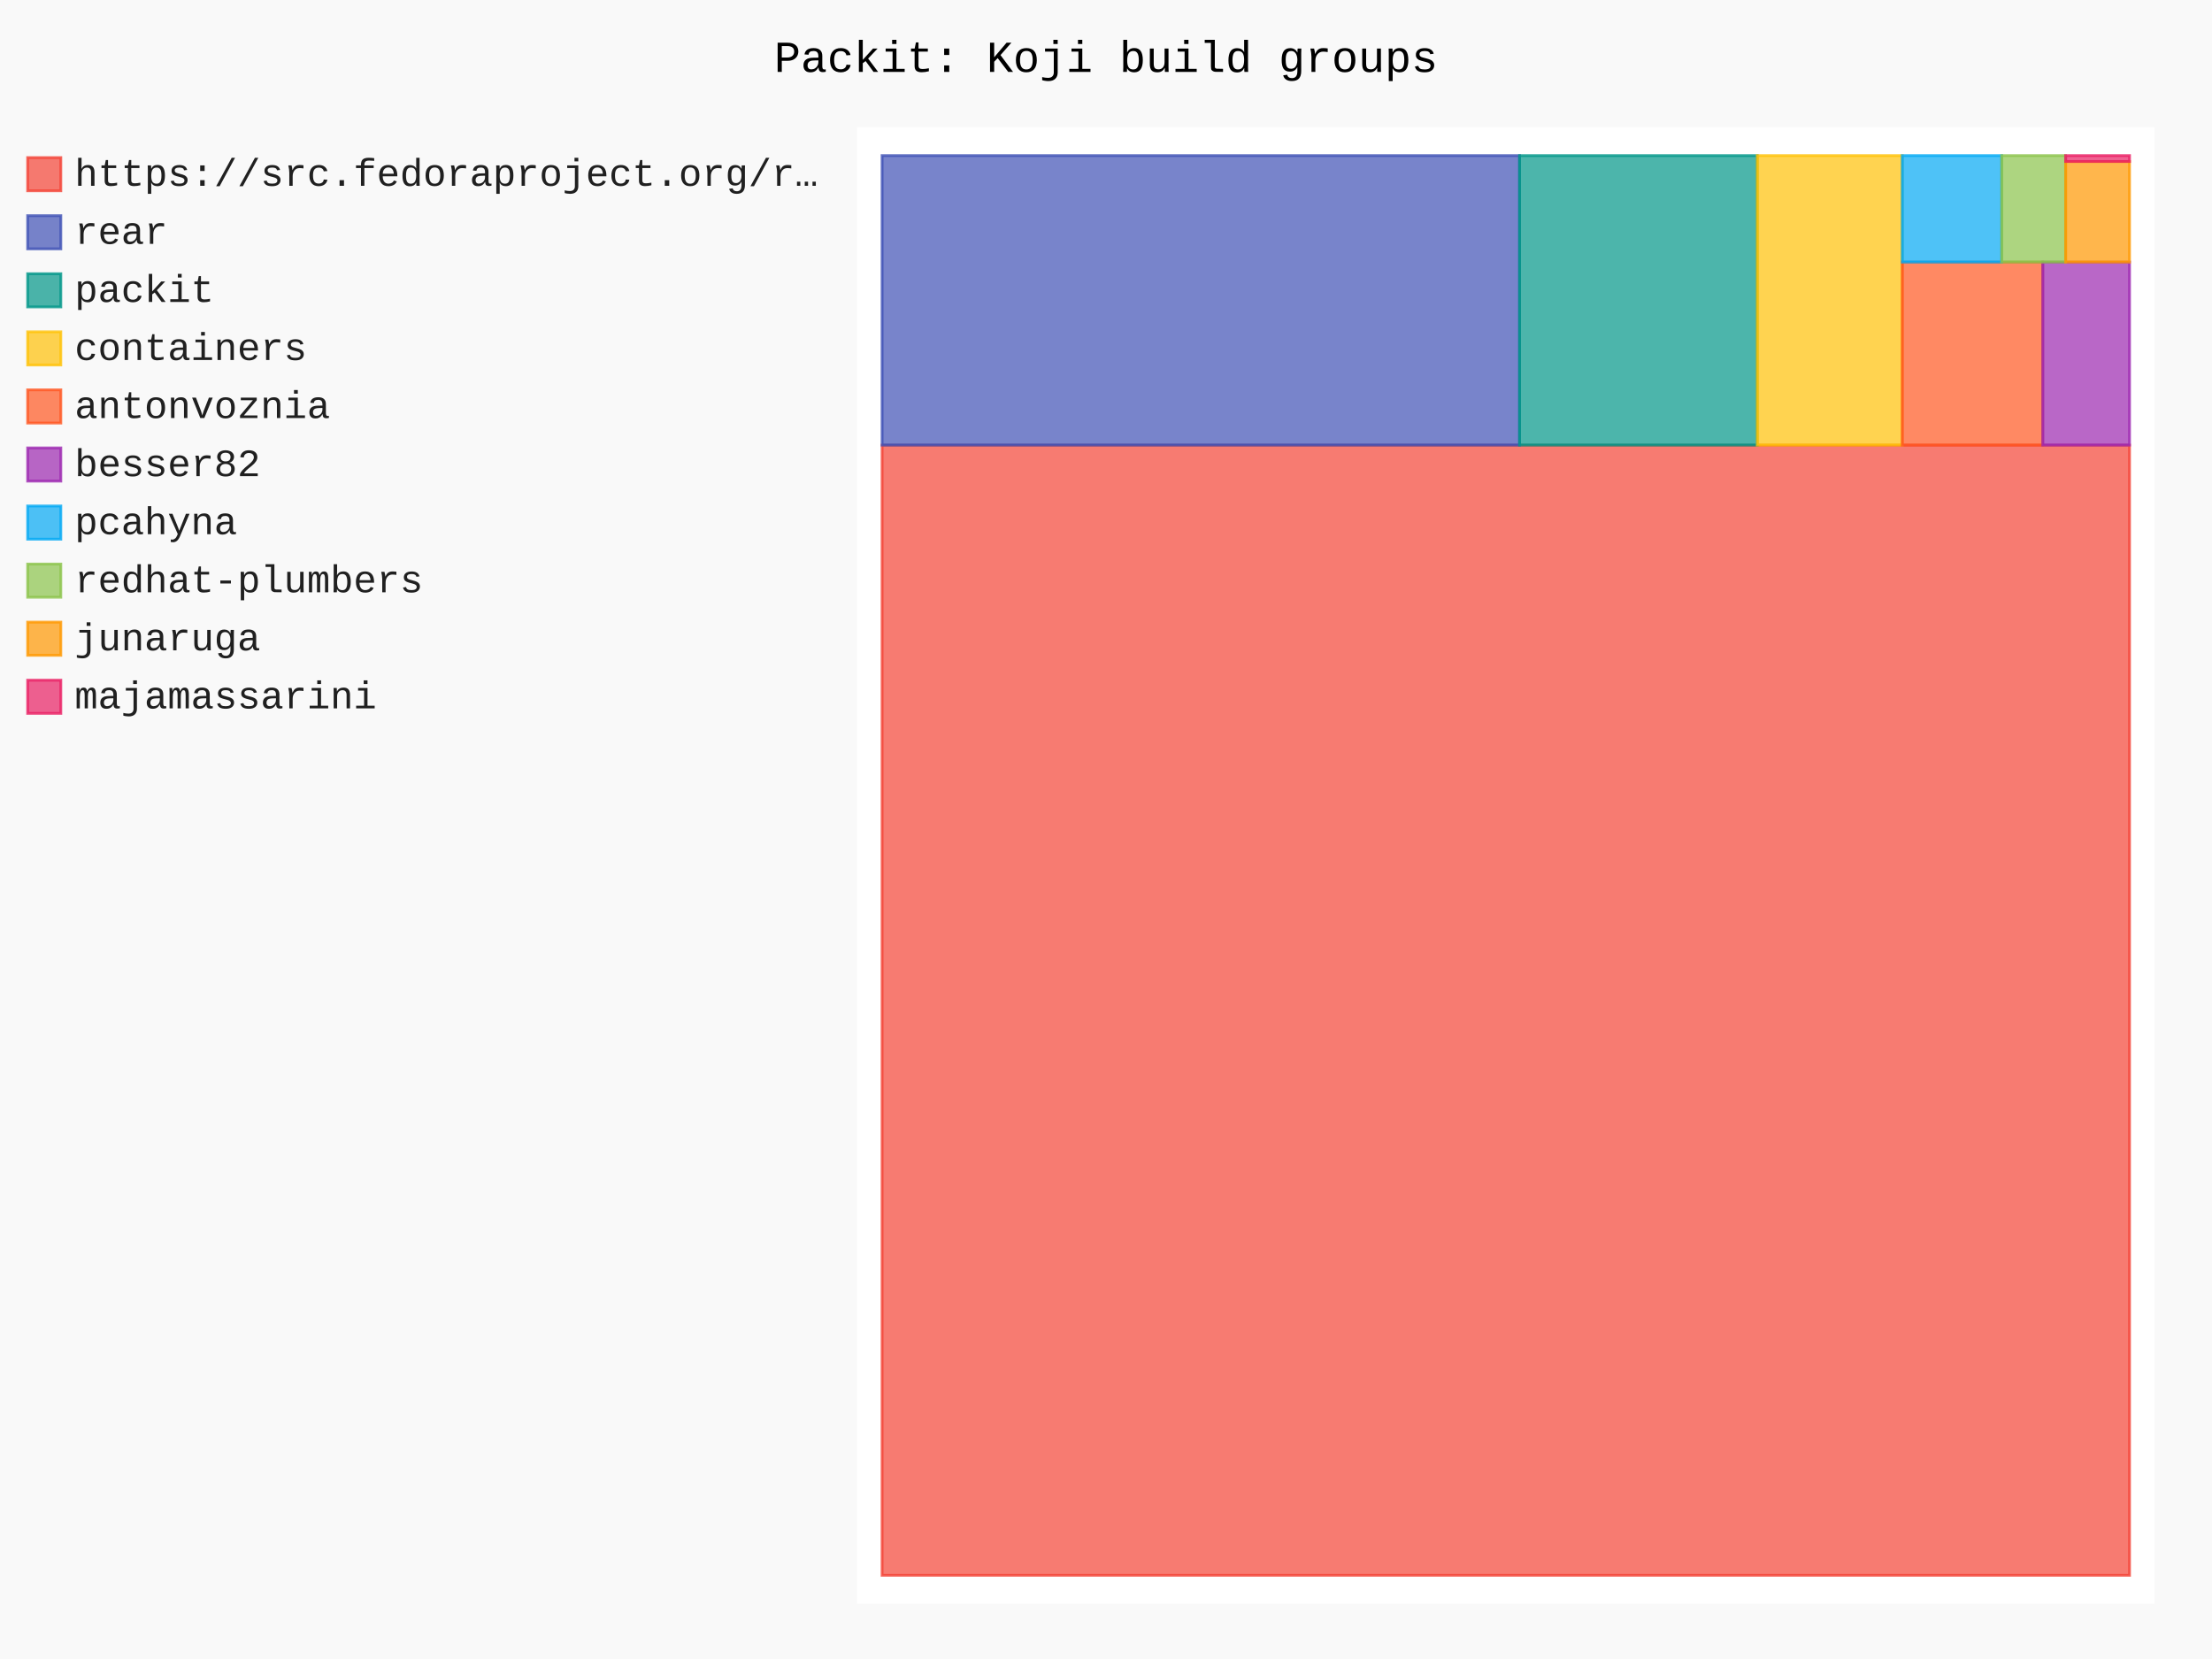
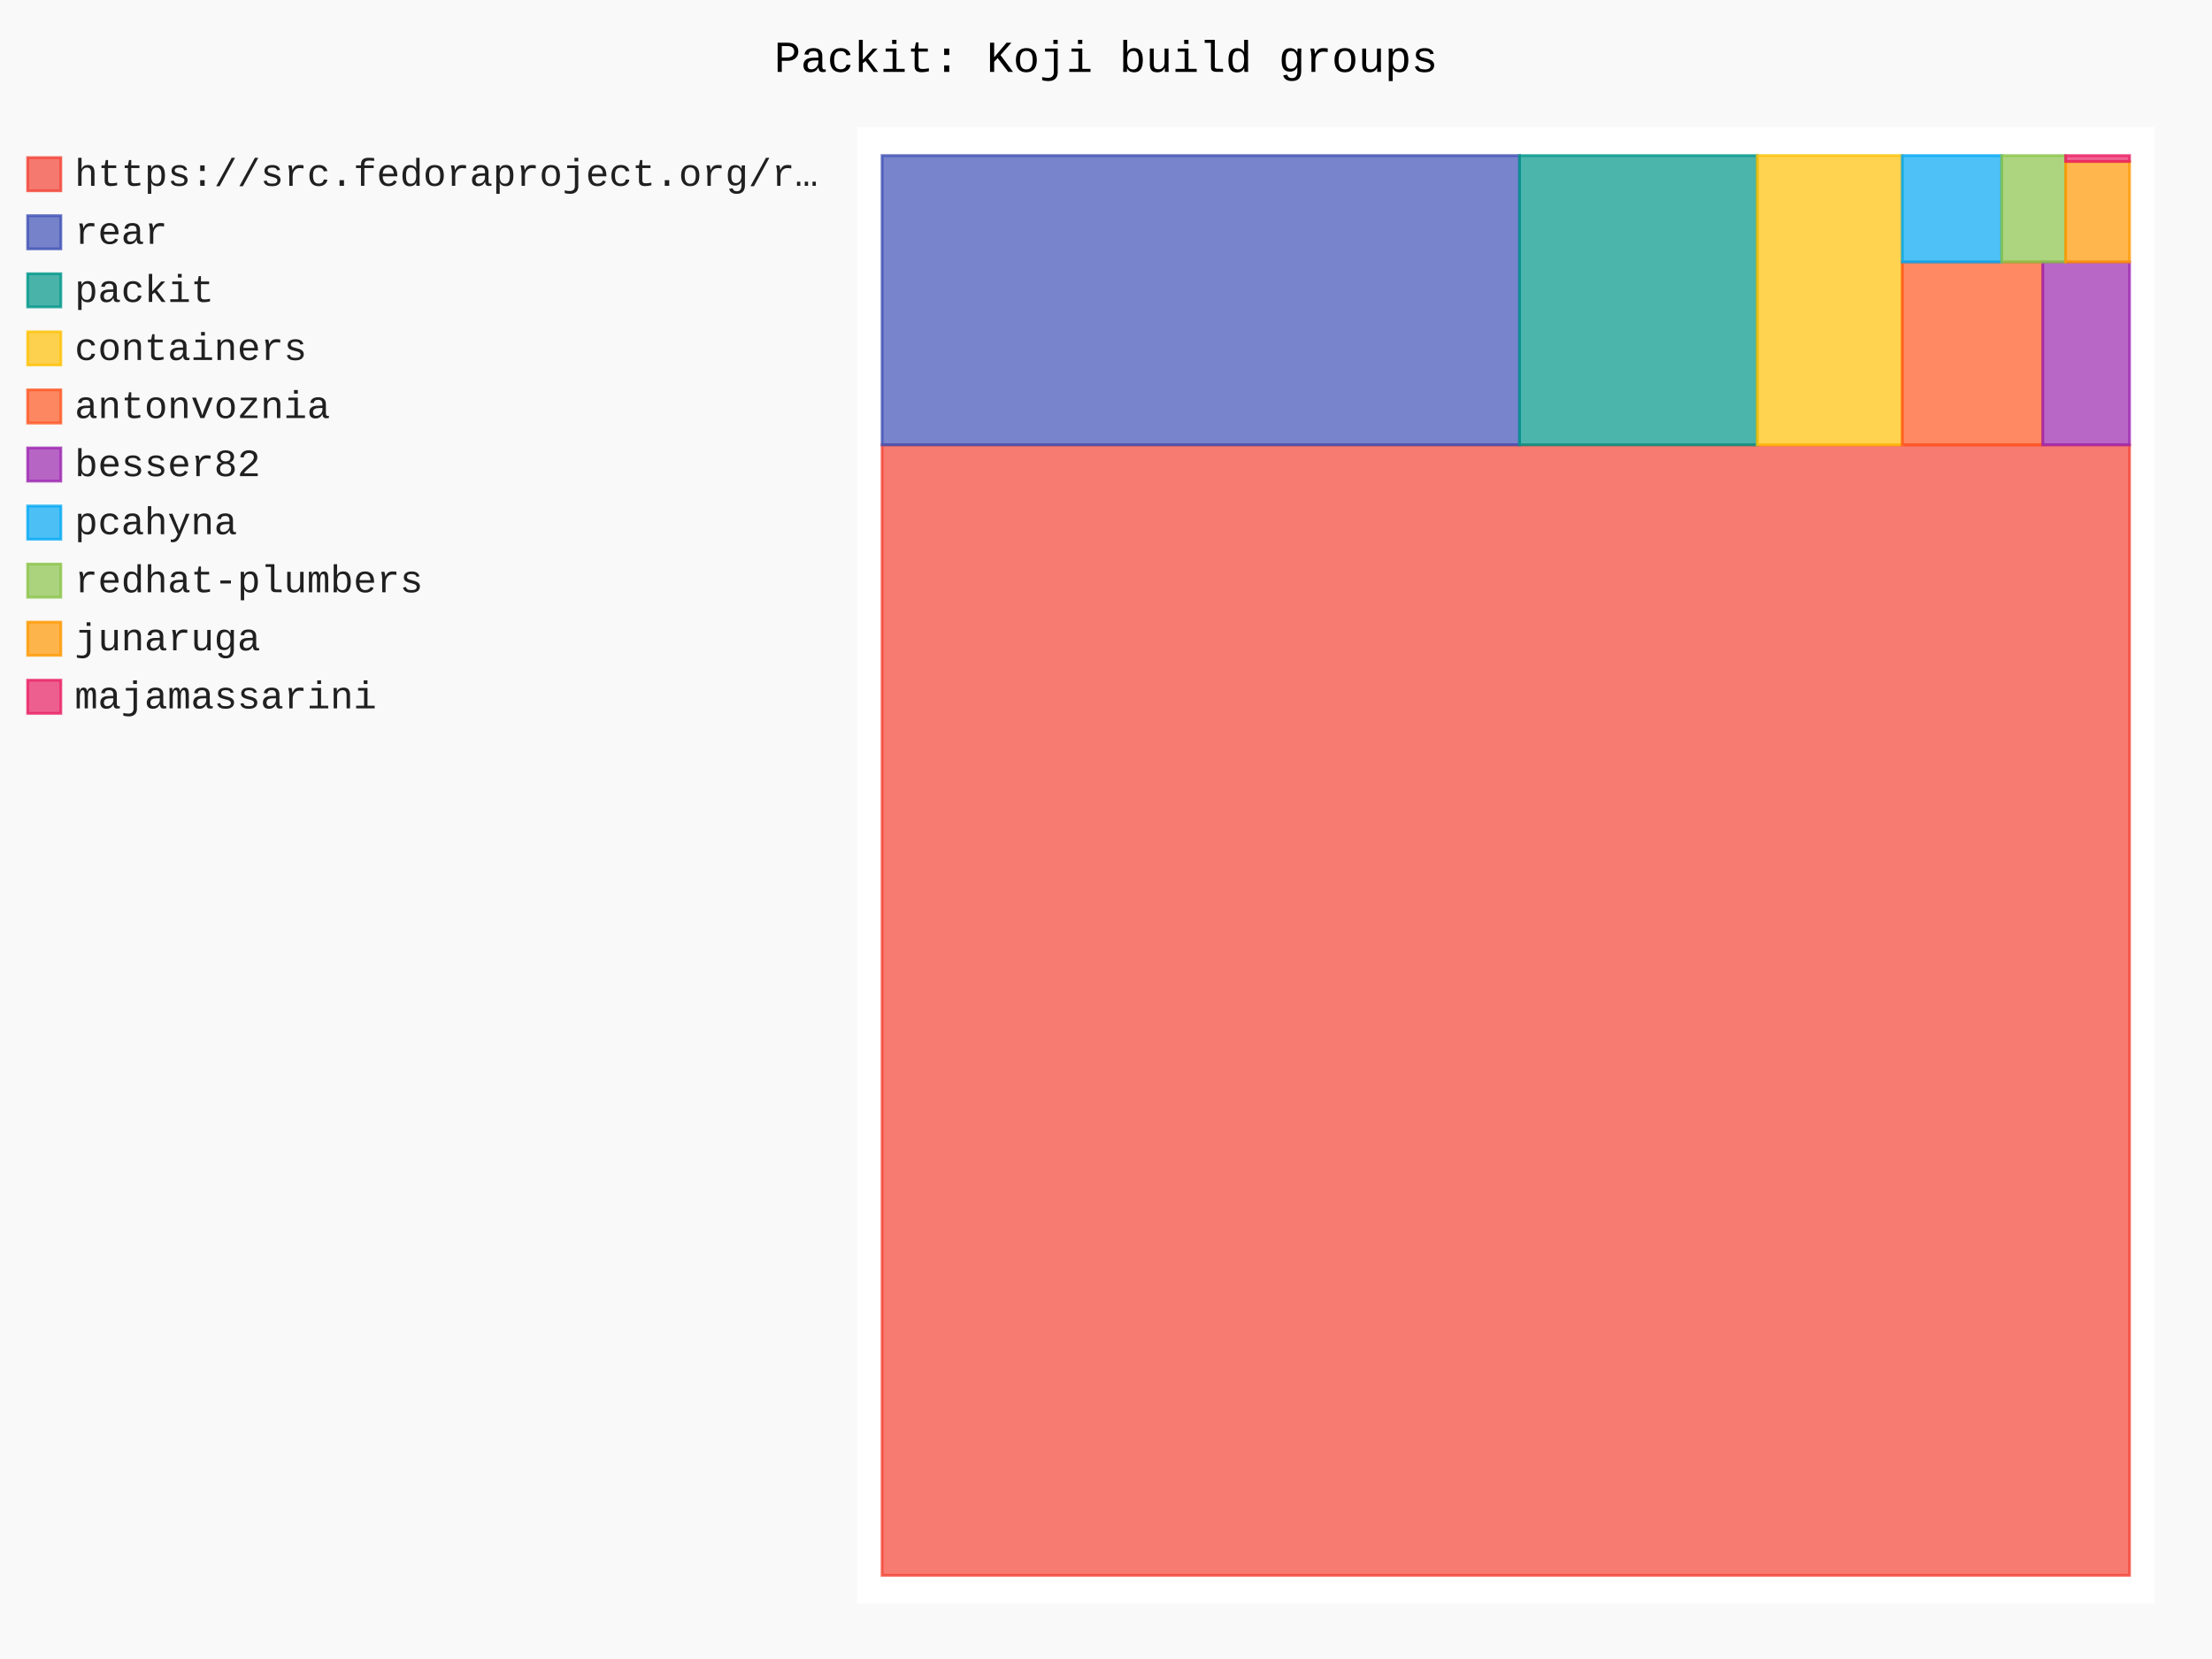
- <svg xmlns="http://www.w3.org/2000/svg" id="chart-323e52c5-6764-4998-9560-d79bb089c77c" class="pygal-chart" viewBox="0 0 800 600">
+ <svg xmlns="http://www.w3.org/2000/svg" id="chart-28a05be2-bda5-47e3-9927-b85d7468f4b0" class="pygal-chart" viewBox="0 0 800 600">
  <defs>
-     <style type="text/css">#chart-323e52c5-6764-4998-9560-d79bb089c77c{-webkit-user-select:none;-webkit-font-smoothing:antialiased;font-family:Consolas,"Liberation Mono",Menlo,Courier,monospace}#chart-323e52c5-6764-4998-9560-d79bb089c77c .title{font-family:Consolas,"Liberation Mono",Menlo,Courier,monospace;font-size:16px}#chart-323e52c5-6764-4998-9560-d79bb089c77c .legends .legend text{font-family:Consolas,"Liberation Mono",Menlo,Courier,monospace;font-size:14px}#chart-323e52c5-6764-4998-9560-d79bb089c77c .axis text{font-family:Consolas,"Liberation Mono",Menlo,Courier,monospace;font-size:10px}#chart-323e52c5-6764-4998-9560-d79bb089c77c .axis text.major{font-family:Consolas,"Liberation Mono",Menlo,Courier,monospace;font-size:10px}#chart-323e52c5-6764-4998-9560-d79bb089c77c .text-overlay text.value{font-family:Consolas,"Liberation Mono",Menlo,Courier,monospace;font-size:16px}#chart-323e52c5-6764-4998-9560-d79bb089c77c .text-overlay text.label{font-family:Consolas,"Liberation Mono",Menlo,Courier,monospace;font-size:10px}#chart-323e52c5-6764-4998-9560-d79bb089c77c .tooltip{font-family:Consolas,"Liberation Mono",Menlo,Courier,monospace;font-size:14px}#chart-323e52c5-6764-4998-9560-d79bb089c77c text.no_data{font-family:Consolas,"Liberation Mono",Menlo,Courier,monospace;font-size:64px}
- #chart-323e52c5-6764-4998-9560-d79bb089c77c{background-color:rgba(249,249,249,1)}#chart-323e52c5-6764-4998-9560-d79bb089c77c path,#chart-323e52c5-6764-4998-9560-d79bb089c77c line,#chart-323e52c5-6764-4998-9560-d79bb089c77c rect,#chart-323e52c5-6764-4998-9560-d79bb089c77c circle{-webkit-transition:150ms;-moz-transition:150ms;transition:150ms}#chart-323e52c5-6764-4998-9560-d79bb089c77c .graph &gt; .background{fill:rgba(249,249,249,1)}#chart-323e52c5-6764-4998-9560-d79bb089c77c .plot &gt; .background{fill:rgba(255,255,255,1)}#chart-323e52c5-6764-4998-9560-d79bb089c77c .graph{fill:rgba(0,0,0,.87)}#chart-323e52c5-6764-4998-9560-d79bb089c77c text.no_data{fill:rgba(0,0,0,1)}#chart-323e52c5-6764-4998-9560-d79bb089c77c .title{fill:rgba(0,0,0,1)}#chart-323e52c5-6764-4998-9560-d79bb089c77c .legends .legend text{fill:rgba(0,0,0,.87)}#chart-323e52c5-6764-4998-9560-d79bb089c77c .legends .legend:hover text{fill:rgba(0,0,0,1)}#chart-323e52c5-6764-4998-9560-d79bb089c77c .axis .line{stroke:rgba(0,0,0,1)}#chart-323e52c5-6764-4998-9560-d79bb089c77c .axis .guide.line{stroke:rgba(0,0,0,.54)}#chart-323e52c5-6764-4998-9560-d79bb089c77c .axis .major.line{stroke:rgba(0,0,0,.87)}#chart-323e52c5-6764-4998-9560-d79bb089c77c .axis text.major{fill:rgba(0,0,0,1)}#chart-323e52c5-6764-4998-9560-d79bb089c77c .axis.y .guides:hover .guide.line,#chart-323e52c5-6764-4998-9560-d79bb089c77c .line-graph .axis.x .guides:hover .guide.line,#chart-323e52c5-6764-4998-9560-d79bb089c77c .stackedline-graph .axis.x .guides:hover .guide.line,#chart-323e52c5-6764-4998-9560-d79bb089c77c .xy-graph .axis.x .guides:hover .guide.line{stroke:rgba(0,0,0,1)}#chart-323e52c5-6764-4998-9560-d79bb089c77c .axis .guides:hover text{fill:rgba(0,0,0,1)}#chart-323e52c5-6764-4998-9560-d79bb089c77c .reactive{fill-opacity:.7;stroke-opacity:.8;stroke-width:1}#chart-323e52c5-6764-4998-9560-d79bb089c77c .ci{stroke:rgba(0,0,0,.87)}#chart-323e52c5-6764-4998-9560-d79bb089c77c .reactive.active,#chart-323e52c5-6764-4998-9560-d79bb089c77c .active .reactive{fill-opacity:.8;stroke-opacity:.9;stroke-width:4}#chart-323e52c5-6764-4998-9560-d79bb089c77c .ci .reactive.active{stroke-width:1.5}#chart-323e52c5-6764-4998-9560-d79bb089c77c .series text{fill:rgba(0,0,0,1)}#chart-323e52c5-6764-4998-9560-d79bb089c77c .tooltip rect{fill:rgba(255,255,255,1);stroke:rgba(0,0,0,1);-webkit-transition:opacity 150ms;-moz-transition:opacity 150ms;transition:opacity 150ms}#chart-323e52c5-6764-4998-9560-d79bb089c77c .tooltip .label{fill:rgba(0,0,0,.87)}#chart-323e52c5-6764-4998-9560-d79bb089c77c .tooltip .label{fill:rgba(0,0,0,.87)}#chart-323e52c5-6764-4998-9560-d79bb089c77c .tooltip .legend{font-size:.8em;fill:rgba(0,0,0,.54)}#chart-323e52c5-6764-4998-9560-d79bb089c77c .tooltip .x_label{font-size:.6em;fill:rgba(0,0,0,1)}#chart-323e52c5-6764-4998-9560-d79bb089c77c .tooltip .xlink{font-size:.5em;text-decoration:underline}#chart-323e52c5-6764-4998-9560-d79bb089c77c .tooltip .value{font-size:1.5em}#chart-323e52c5-6764-4998-9560-d79bb089c77c .bound{font-size:.5em}#chart-323e52c5-6764-4998-9560-d79bb089c77c .max-value{font-size:.75em;fill:rgba(0,0,0,.54)}#chart-323e52c5-6764-4998-9560-d79bb089c77c .map-element{fill:rgba(255,255,255,1);stroke:rgba(0,0,0,.54) !important}#chart-323e52c5-6764-4998-9560-d79bb089c77c .map-element .reactive{fill-opacity:inherit;stroke-opacity:inherit}#chart-323e52c5-6764-4998-9560-d79bb089c77c .color-0,#chart-323e52c5-6764-4998-9560-d79bb089c77c .color-0 a:visited{stroke:#F44336;fill:#F44336}#chart-323e52c5-6764-4998-9560-d79bb089c77c .color-1,#chart-323e52c5-6764-4998-9560-d79bb089c77c .color-1 a:visited{stroke:#3F51B5;fill:#3F51B5}#chart-323e52c5-6764-4998-9560-d79bb089c77c .color-2,#chart-323e52c5-6764-4998-9560-d79bb089c77c .color-2 a:visited{stroke:#009688;fill:#009688}#chart-323e52c5-6764-4998-9560-d79bb089c77c .color-3,#chart-323e52c5-6764-4998-9560-d79bb089c77c .color-3 a:visited{stroke:#FFC107;fill:#FFC107}#chart-323e52c5-6764-4998-9560-d79bb089c77c .color-4,#chart-323e52c5-6764-4998-9560-d79bb089c77c .color-4 a:visited{stroke:#FF5722;fill:#FF5722}#chart-323e52c5-6764-4998-9560-d79bb089c77c .color-5,#chart-323e52c5-6764-4998-9560-d79bb089c77c .color-5 a:visited{stroke:#9C27B0;fill:#9C27B0}#chart-323e52c5-6764-4998-9560-d79bb089c77c .color-6,#chart-323e52c5-6764-4998-9560-d79bb089c77c .color-6 a:visited{stroke:#03A9F4;fill:#03A9F4}#chart-323e52c5-6764-4998-9560-d79bb089c77c .color-7,#chart-323e52c5-6764-4998-9560-d79bb089c77c .color-7 a:visited{stroke:#8BC34A;fill:#8BC34A}#chart-323e52c5-6764-4998-9560-d79bb089c77c .color-8,#chart-323e52c5-6764-4998-9560-d79bb089c77c .color-8 a:visited{stroke:#FF9800;fill:#FF9800}#chart-323e52c5-6764-4998-9560-d79bb089c77c .color-9,#chart-323e52c5-6764-4998-9560-d79bb089c77c .color-9 a:visited{stroke:#E91E63;fill:#E91E63}#chart-323e52c5-6764-4998-9560-d79bb089c77c .text-overlay .color-0 text{fill:black}#chart-323e52c5-6764-4998-9560-d79bb089c77c .text-overlay .color-1 text{fill:black}#chart-323e52c5-6764-4998-9560-d79bb089c77c .text-overlay .color-2 text{fill:black}#chart-323e52c5-6764-4998-9560-d79bb089c77c .text-overlay .color-3 text{fill:black}#chart-323e52c5-6764-4998-9560-d79bb089c77c .text-overlay .color-4 text{fill:black}#chart-323e52c5-6764-4998-9560-d79bb089c77c .text-overlay .color-5 text{fill:black}#chart-323e52c5-6764-4998-9560-d79bb089c77c .text-overlay .color-6 text{fill:black}#chart-323e52c5-6764-4998-9560-d79bb089c77c .text-overlay .color-7 text{fill:black}#chart-323e52c5-6764-4998-9560-d79bb089c77c .text-overlay .color-8 text{fill:black}#chart-323e52c5-6764-4998-9560-d79bb089c77c .text-overlay .color-9 text{fill:black}
- #chart-323e52c5-6764-4998-9560-d79bb089c77c text.no_data{text-anchor:middle}#chart-323e52c5-6764-4998-9560-d79bb089c77c .guide.line{fill:none}#chart-323e52c5-6764-4998-9560-d79bb089c77c .centered{text-anchor:middle}#chart-323e52c5-6764-4998-9560-d79bb089c77c .title{text-anchor:middle}#chart-323e52c5-6764-4998-9560-d79bb089c77c .legends .legend text{fill-opacity:1}#chart-323e52c5-6764-4998-9560-d79bb089c77c .axis.x text{text-anchor:middle}#chart-323e52c5-6764-4998-9560-d79bb089c77c .axis.x:not(.web) text[transform]{text-anchor:start}#chart-323e52c5-6764-4998-9560-d79bb089c77c .axis.x:not(.web) text[transform].backwards{text-anchor:end}#chart-323e52c5-6764-4998-9560-d79bb089c77c .axis.y text{text-anchor:end}#chart-323e52c5-6764-4998-9560-d79bb089c77c .axis.y text[transform].backwards{text-anchor:start}#chart-323e52c5-6764-4998-9560-d79bb089c77c .axis.y2 text{text-anchor:start}#chart-323e52c5-6764-4998-9560-d79bb089c77c .axis.y2 text[transform].backwards{text-anchor:end}#chart-323e52c5-6764-4998-9560-d79bb089c77c .axis .guide.line{stroke-dasharray:4,4;stroke:black}#chart-323e52c5-6764-4998-9560-d79bb089c77c .axis .major.guide.line{stroke-dasharray:6,6;stroke:black}#chart-323e52c5-6764-4998-9560-d79bb089c77c .horizontal .axis.y .guide.line,#chart-323e52c5-6764-4998-9560-d79bb089c77c .horizontal .axis.y2 .guide.line,#chart-323e52c5-6764-4998-9560-d79bb089c77c .vertical .axis.x .guide.line{opacity:0}#chart-323e52c5-6764-4998-9560-d79bb089c77c .horizontal .axis.always_show .guide.line,#chart-323e52c5-6764-4998-9560-d79bb089c77c .vertical .axis.always_show .guide.line{opacity:1 !important}#chart-323e52c5-6764-4998-9560-d79bb089c77c .axis.y .guides:hover .guide.line,#chart-323e52c5-6764-4998-9560-d79bb089c77c .axis.y2 .guides:hover .guide.line,#chart-323e52c5-6764-4998-9560-d79bb089c77c .axis.x .guides:hover .guide.line{opacity:1}#chart-323e52c5-6764-4998-9560-d79bb089c77c .axis .guides:hover text{opacity:1}#chart-323e52c5-6764-4998-9560-d79bb089c77c .nofill{fill:none}#chart-323e52c5-6764-4998-9560-d79bb089c77c .subtle-fill{fill-opacity:.2}#chart-323e52c5-6764-4998-9560-d79bb089c77c .dot{stroke-width:1px;fill-opacity:1;stroke-opacity:1}#chart-323e52c5-6764-4998-9560-d79bb089c77c .dot.active{stroke-width:5px}#chart-323e52c5-6764-4998-9560-d79bb089c77c .dot.negative{fill:transparent}#chart-323e52c5-6764-4998-9560-d79bb089c77c text,#chart-323e52c5-6764-4998-9560-d79bb089c77c tspan{stroke:none !important}#chart-323e52c5-6764-4998-9560-d79bb089c77c .series text.active{opacity:1}#chart-323e52c5-6764-4998-9560-d79bb089c77c .tooltip rect{fill-opacity:.95;stroke-width:.5}#chart-323e52c5-6764-4998-9560-d79bb089c77c .tooltip text{fill-opacity:1}#chart-323e52c5-6764-4998-9560-d79bb089c77c .showable{visibility:hidden}#chart-323e52c5-6764-4998-9560-d79bb089c77c .showable.shown{visibility:visible}#chart-323e52c5-6764-4998-9560-d79bb089c77c .gauge-background{fill:rgba(229,229,229,1);stroke:none}#chart-323e52c5-6764-4998-9560-d79bb089c77c .bg-lines{stroke:rgba(249,249,249,1);stroke-width:2px}</style>
+     <style type="text/css">#chart-28a05be2-bda5-47e3-9927-b85d7468f4b0{-webkit-user-select:none;-webkit-font-smoothing:antialiased;font-family:Consolas,"Liberation Mono",Menlo,Courier,monospace}#chart-28a05be2-bda5-47e3-9927-b85d7468f4b0 .title{font-family:Consolas,"Liberation Mono",Menlo,Courier,monospace;font-size:16px}#chart-28a05be2-bda5-47e3-9927-b85d7468f4b0 .legends .legend text{font-family:Consolas,"Liberation Mono",Menlo,Courier,monospace;font-size:14px}#chart-28a05be2-bda5-47e3-9927-b85d7468f4b0 .axis text{font-family:Consolas,"Liberation Mono",Menlo,Courier,monospace;font-size:10px}#chart-28a05be2-bda5-47e3-9927-b85d7468f4b0 .axis text.major{font-family:Consolas,"Liberation Mono",Menlo,Courier,monospace;font-size:10px}#chart-28a05be2-bda5-47e3-9927-b85d7468f4b0 .text-overlay text.value{font-family:Consolas,"Liberation Mono",Menlo,Courier,monospace;font-size:16px}#chart-28a05be2-bda5-47e3-9927-b85d7468f4b0 .text-overlay text.label{font-family:Consolas,"Liberation Mono",Menlo,Courier,monospace;font-size:10px}#chart-28a05be2-bda5-47e3-9927-b85d7468f4b0 .tooltip{font-family:Consolas,"Liberation Mono",Menlo,Courier,monospace;font-size:14px}#chart-28a05be2-bda5-47e3-9927-b85d7468f4b0 text.no_data{font-family:Consolas,"Liberation Mono",Menlo,Courier,monospace;font-size:64px}
+ #chart-28a05be2-bda5-47e3-9927-b85d7468f4b0{background-color:rgba(249,249,249,1)}#chart-28a05be2-bda5-47e3-9927-b85d7468f4b0 path,#chart-28a05be2-bda5-47e3-9927-b85d7468f4b0 line,#chart-28a05be2-bda5-47e3-9927-b85d7468f4b0 rect,#chart-28a05be2-bda5-47e3-9927-b85d7468f4b0 circle{-webkit-transition:150ms;-moz-transition:150ms;transition:150ms}#chart-28a05be2-bda5-47e3-9927-b85d7468f4b0 .graph &gt; .background{fill:rgba(249,249,249,1)}#chart-28a05be2-bda5-47e3-9927-b85d7468f4b0 .plot &gt; .background{fill:rgba(255,255,255,1)}#chart-28a05be2-bda5-47e3-9927-b85d7468f4b0 .graph{fill:rgba(0,0,0,.87)}#chart-28a05be2-bda5-47e3-9927-b85d7468f4b0 text.no_data{fill:rgba(0,0,0,1)}#chart-28a05be2-bda5-47e3-9927-b85d7468f4b0 .title{fill:rgba(0,0,0,1)}#chart-28a05be2-bda5-47e3-9927-b85d7468f4b0 .legends .legend text{fill:rgba(0,0,0,.87)}#chart-28a05be2-bda5-47e3-9927-b85d7468f4b0 .legends .legend:hover text{fill:rgba(0,0,0,1)}#chart-28a05be2-bda5-47e3-9927-b85d7468f4b0 .axis .line{stroke:rgba(0,0,0,1)}#chart-28a05be2-bda5-47e3-9927-b85d7468f4b0 .axis .guide.line{stroke:rgba(0,0,0,.54)}#chart-28a05be2-bda5-47e3-9927-b85d7468f4b0 .axis .major.line{stroke:rgba(0,0,0,.87)}#chart-28a05be2-bda5-47e3-9927-b85d7468f4b0 .axis text.major{fill:rgba(0,0,0,1)}#chart-28a05be2-bda5-47e3-9927-b85d7468f4b0 .axis.y .guides:hover .guide.line,#chart-28a05be2-bda5-47e3-9927-b85d7468f4b0 .line-graph .axis.x .guides:hover .guide.line,#chart-28a05be2-bda5-47e3-9927-b85d7468f4b0 .stackedline-graph .axis.x .guides:hover .guide.line,#chart-28a05be2-bda5-47e3-9927-b85d7468f4b0 .xy-graph .axis.x .guides:hover .guide.line{stroke:rgba(0,0,0,1)}#chart-28a05be2-bda5-47e3-9927-b85d7468f4b0 .axis .guides:hover text{fill:rgba(0,0,0,1)}#chart-28a05be2-bda5-47e3-9927-b85d7468f4b0 .reactive{fill-opacity:.7;stroke-opacity:.8;stroke-width:1}#chart-28a05be2-bda5-47e3-9927-b85d7468f4b0 .ci{stroke:rgba(0,0,0,.87)}#chart-28a05be2-bda5-47e3-9927-b85d7468f4b0 .reactive.active,#chart-28a05be2-bda5-47e3-9927-b85d7468f4b0 .active .reactive{fill-opacity:.8;stroke-opacity:.9;stroke-width:4}#chart-28a05be2-bda5-47e3-9927-b85d7468f4b0 .ci .reactive.active{stroke-width:1.5}#chart-28a05be2-bda5-47e3-9927-b85d7468f4b0 .series text{fill:rgba(0,0,0,1)}#chart-28a05be2-bda5-47e3-9927-b85d7468f4b0 .tooltip rect{fill:rgba(255,255,255,1);stroke:rgba(0,0,0,1);-webkit-transition:opacity 150ms;-moz-transition:opacity 150ms;transition:opacity 150ms}#chart-28a05be2-bda5-47e3-9927-b85d7468f4b0 .tooltip .label{fill:rgba(0,0,0,.87)}#chart-28a05be2-bda5-47e3-9927-b85d7468f4b0 .tooltip .label{fill:rgba(0,0,0,.87)}#chart-28a05be2-bda5-47e3-9927-b85d7468f4b0 .tooltip .legend{font-size:.8em;fill:rgba(0,0,0,.54)}#chart-28a05be2-bda5-47e3-9927-b85d7468f4b0 .tooltip .x_label{font-size:.6em;fill:rgba(0,0,0,1)}#chart-28a05be2-bda5-47e3-9927-b85d7468f4b0 .tooltip .xlink{font-size:.5em;text-decoration:underline}#chart-28a05be2-bda5-47e3-9927-b85d7468f4b0 .tooltip .value{font-size:1.5em}#chart-28a05be2-bda5-47e3-9927-b85d7468f4b0 .bound{font-size:.5em}#chart-28a05be2-bda5-47e3-9927-b85d7468f4b0 .max-value{font-size:.75em;fill:rgba(0,0,0,.54)}#chart-28a05be2-bda5-47e3-9927-b85d7468f4b0 .map-element{fill:rgba(255,255,255,1);stroke:rgba(0,0,0,.54) !important}#chart-28a05be2-bda5-47e3-9927-b85d7468f4b0 .map-element .reactive{fill-opacity:inherit;stroke-opacity:inherit}#chart-28a05be2-bda5-47e3-9927-b85d7468f4b0 .color-0,#chart-28a05be2-bda5-47e3-9927-b85d7468f4b0 .color-0 a:visited{stroke:#F44336;fill:#F44336}#chart-28a05be2-bda5-47e3-9927-b85d7468f4b0 .color-1,#chart-28a05be2-bda5-47e3-9927-b85d7468f4b0 .color-1 a:visited{stroke:#3F51B5;fill:#3F51B5}#chart-28a05be2-bda5-47e3-9927-b85d7468f4b0 .color-2,#chart-28a05be2-bda5-47e3-9927-b85d7468f4b0 .color-2 a:visited{stroke:#009688;fill:#009688}#chart-28a05be2-bda5-47e3-9927-b85d7468f4b0 .color-3,#chart-28a05be2-bda5-47e3-9927-b85d7468f4b0 .color-3 a:visited{stroke:#FFC107;fill:#FFC107}#chart-28a05be2-bda5-47e3-9927-b85d7468f4b0 .color-4,#chart-28a05be2-bda5-47e3-9927-b85d7468f4b0 .color-4 a:visited{stroke:#FF5722;fill:#FF5722}#chart-28a05be2-bda5-47e3-9927-b85d7468f4b0 .color-5,#chart-28a05be2-bda5-47e3-9927-b85d7468f4b0 .color-5 a:visited{stroke:#9C27B0;fill:#9C27B0}#chart-28a05be2-bda5-47e3-9927-b85d7468f4b0 .color-6,#chart-28a05be2-bda5-47e3-9927-b85d7468f4b0 .color-6 a:visited{stroke:#03A9F4;fill:#03A9F4}#chart-28a05be2-bda5-47e3-9927-b85d7468f4b0 .color-7,#chart-28a05be2-bda5-47e3-9927-b85d7468f4b0 .color-7 a:visited{stroke:#8BC34A;fill:#8BC34A}#chart-28a05be2-bda5-47e3-9927-b85d7468f4b0 .color-8,#chart-28a05be2-bda5-47e3-9927-b85d7468f4b0 .color-8 a:visited{stroke:#FF9800;fill:#FF9800}#chart-28a05be2-bda5-47e3-9927-b85d7468f4b0 .color-9,#chart-28a05be2-bda5-47e3-9927-b85d7468f4b0 .color-9 a:visited{stroke:#E91E63;fill:#E91E63}#chart-28a05be2-bda5-47e3-9927-b85d7468f4b0 .text-overlay .color-0 text{fill:black}#chart-28a05be2-bda5-47e3-9927-b85d7468f4b0 .text-overlay .color-1 text{fill:black}#chart-28a05be2-bda5-47e3-9927-b85d7468f4b0 .text-overlay .color-2 text{fill:black}#chart-28a05be2-bda5-47e3-9927-b85d7468f4b0 .text-overlay .color-3 text{fill:black}#chart-28a05be2-bda5-47e3-9927-b85d7468f4b0 .text-overlay .color-4 text{fill:black}#chart-28a05be2-bda5-47e3-9927-b85d7468f4b0 .text-overlay .color-5 text{fill:black}#chart-28a05be2-bda5-47e3-9927-b85d7468f4b0 .text-overlay .color-6 text{fill:black}#chart-28a05be2-bda5-47e3-9927-b85d7468f4b0 .text-overlay .color-7 text{fill:black}#chart-28a05be2-bda5-47e3-9927-b85d7468f4b0 .text-overlay .color-8 text{fill:black}#chart-28a05be2-bda5-47e3-9927-b85d7468f4b0 .text-overlay .color-9 text{fill:black}
+ #chart-28a05be2-bda5-47e3-9927-b85d7468f4b0 text.no_data{text-anchor:middle}#chart-28a05be2-bda5-47e3-9927-b85d7468f4b0 .guide.line{fill:none}#chart-28a05be2-bda5-47e3-9927-b85d7468f4b0 .centered{text-anchor:middle}#chart-28a05be2-bda5-47e3-9927-b85d7468f4b0 .title{text-anchor:middle}#chart-28a05be2-bda5-47e3-9927-b85d7468f4b0 .legends .legend text{fill-opacity:1}#chart-28a05be2-bda5-47e3-9927-b85d7468f4b0 .axis.x text{text-anchor:middle}#chart-28a05be2-bda5-47e3-9927-b85d7468f4b0 .axis.x:not(.web) text[transform]{text-anchor:start}#chart-28a05be2-bda5-47e3-9927-b85d7468f4b0 .axis.x:not(.web) text[transform].backwards{text-anchor:end}#chart-28a05be2-bda5-47e3-9927-b85d7468f4b0 .axis.y text{text-anchor:end}#chart-28a05be2-bda5-47e3-9927-b85d7468f4b0 .axis.y text[transform].backwards{text-anchor:start}#chart-28a05be2-bda5-47e3-9927-b85d7468f4b0 .axis.y2 text{text-anchor:start}#chart-28a05be2-bda5-47e3-9927-b85d7468f4b0 .axis.y2 text[transform].backwards{text-anchor:end}#chart-28a05be2-bda5-47e3-9927-b85d7468f4b0 .axis .guide.line{stroke-dasharray:4,4;stroke:black}#chart-28a05be2-bda5-47e3-9927-b85d7468f4b0 .axis .major.guide.line{stroke-dasharray:6,6;stroke:black}#chart-28a05be2-bda5-47e3-9927-b85d7468f4b0 .horizontal .axis.y .guide.line,#chart-28a05be2-bda5-47e3-9927-b85d7468f4b0 .horizontal .axis.y2 .guide.line,#chart-28a05be2-bda5-47e3-9927-b85d7468f4b0 .vertical .axis.x .guide.line{opacity:0}#chart-28a05be2-bda5-47e3-9927-b85d7468f4b0 .horizontal .axis.always_show .guide.line,#chart-28a05be2-bda5-47e3-9927-b85d7468f4b0 .vertical .axis.always_show .guide.line{opacity:1 !important}#chart-28a05be2-bda5-47e3-9927-b85d7468f4b0 .axis.y .guides:hover .guide.line,#chart-28a05be2-bda5-47e3-9927-b85d7468f4b0 .axis.y2 .guides:hover .guide.line,#chart-28a05be2-bda5-47e3-9927-b85d7468f4b0 .axis.x .guides:hover .guide.line{opacity:1}#chart-28a05be2-bda5-47e3-9927-b85d7468f4b0 .axis .guides:hover text{opacity:1}#chart-28a05be2-bda5-47e3-9927-b85d7468f4b0 .nofill{fill:none}#chart-28a05be2-bda5-47e3-9927-b85d7468f4b0 .subtle-fill{fill-opacity:.2}#chart-28a05be2-bda5-47e3-9927-b85d7468f4b0 .dot{stroke-width:1px;fill-opacity:1;stroke-opacity:1}#chart-28a05be2-bda5-47e3-9927-b85d7468f4b0 .dot.active{stroke-width:5px}#chart-28a05be2-bda5-47e3-9927-b85d7468f4b0 .dot.negative{fill:transparent}#chart-28a05be2-bda5-47e3-9927-b85d7468f4b0 text,#chart-28a05be2-bda5-47e3-9927-b85d7468f4b0 tspan{stroke:none !important}#chart-28a05be2-bda5-47e3-9927-b85d7468f4b0 .series text.active{opacity:1}#chart-28a05be2-bda5-47e3-9927-b85d7468f4b0 .tooltip rect{fill-opacity:.95;stroke-width:.5}#chart-28a05be2-bda5-47e3-9927-b85d7468f4b0 .tooltip text{fill-opacity:1}#chart-28a05be2-bda5-47e3-9927-b85d7468f4b0 .showable{visibility:hidden}#chart-28a05be2-bda5-47e3-9927-b85d7468f4b0 .showable.shown{visibility:visible}#chart-28a05be2-bda5-47e3-9927-b85d7468f4b0 .gauge-background{fill:rgba(229,229,229,1);stroke:none}#chart-28a05be2-bda5-47e3-9927-b85d7468f4b0 .bg-lines{stroke:rgba(249,249,249,1);stroke-width:2px}</style>
  </defs>
  <g class="graph treemap-graph vertical">
    <rect x="0" y="0" width="800" height="600" class="background" />
    <g transform="translate(310, 46)" class="plot">
      <rect x="0" y="0" width="469.2" height="534" class="background" />
      <g class="series serie-0 color-0">
        <g class="rects">
          <g class="rect">
-             <rect x="9.023" y="114.979" width="451.154" height="408.752" class="rect reactive tooltip-trigger" />
+             <rect x="9.023" y="114.89" width="451.154" height="408.841" class="rect reactive tooltip-trigger" />
          </g>
        </g>
      </g>
      <g class="series serie-1 color-1">
        <g class="rects">
          <g class="rect">
-             <rect x="9.023" y="10.269" width="230.537" height="104.71" class="rect reactive tooltip-trigger" />
+             <rect x="9.023" y="10.269" width="230.537" height="104.62" class="rect reactive tooltip-trigger" />
          </g>
        </g>
      </g>
      <g class="series serie-2 color-2">
        <g class="rects">
          <g class="rect">
-             <rect x="239.56" y="10.269" width="85.979" height="104.71" class="rect reactive tooltip-trigger" />
+             <rect x="239.56" y="10.269" width="85.979" height="104.62" class="rect reactive tooltip-trigger" />
          </g>
        </g>
      </g>
      <g class="series serie-3 color-3">
        <g class="rects">
          <g class="rect">
-             <rect x="325.539" y="10.269" width="52.438" height="104.71" class="rect reactive tooltip-trigger" />
+             <rect x="325.539" y="10.269" width="52.438" height="104.62" class="rect reactive tooltip-trigger" />
          </g>
        </g>
      </g>
      <g class="series serie-4 color-4">
        <g class="rects">
          <g class="rect">
-             <rect x="377.977" y="48.783" width="50.814" height="66.196" class="rect reactive tooltip-trigger" />
+             <rect x="377.977" y="48.75" width="50.814" height="66.139" class="rect reactive tooltip-trigger" />
          </g>
        </g>
      </g>
      <g class="series serie-5 color-5">
        <g class="rects">
          <g class="rect">
-             <rect x="428.792" y="48.783" width="31.385" height="66.196" class="rect reactive tooltip-trigger" />
+             <rect x="428.792" y="48.75" width="31.385" height="66.139" class="rect reactive tooltip-trigger" />
          </g>
        </g>
      </g>
      <g class="series serie-6 color-6">
        <g class="rects">
          <g class="rect">
-             <rect x="377.977" y="10.269" width="35.962" height="38.514" class="rect reactive tooltip-trigger" />
+             <rect x="377.977" y="10.269" width="35.962" height="38.481" class="rect reactive tooltip-trigger" />
          </g>
        </g>
      </g>
      <g class="series serie-7 color-7">
        <g class="rects">
          <g class="rect">
-             <rect x="413.94" y="10.269" width="23.119" height="38.514" class="rect reactive tooltip-trigger" />
+             <rect x="413.94" y="10.269" width="23.119" height="38.481" class="rect reactive tooltip-trigger" />
          </g>
        </g>
      </g>
      <g class="series serie-8 color-8">
        <g class="rects">
          <g class="rect">
-             <rect x="437.058" y="12.409" width="23.119" height="36.374" class="rect reactive tooltip-trigger" />
+             <rect x="437.058" y="12.407" width="23.119" height="36.343" class="rect reactive tooltip-trigger" />
          </g>
        </g>
      </g>
      <g class="series serie-9 color-9">
        <g class="rects">
          <g class="rect">
-             <rect x="437.058" y="10.269" width="23.119" height="2.14" class="rect reactive tooltip-trigger" />
+             <rect x="437.058" y="10.269" width="23.119" height="2.138" class="rect reactive tooltip-trigger" />
          </g>
        </g>
      </g>
    </g>
    <g class="titles">
      <text x="400.0" y="26" class="title plot_title">Packit: Koji build groups</text>
    </g>
    <g transform="translate(310, 46)" class="plot overlay">
      <g class="series serie-0 color-0" />
      <g class="series serie-1 color-1" />
      <g class="series serie-2 color-2" />
      <g class="series serie-3 color-3" />
      <g class="series serie-4 color-4" />
      <g class="series serie-5 color-5" />
      <g class="series serie-6 color-6" />
      <g class="series serie-7 color-7" />
      <g class="series serie-8 color-8" />
      <g class="series serie-9 color-9" />
    </g>
    <g transform="translate(310, 46)" class="plot text-overlay">
      <g class="series serie-0 color-0" />
      <g class="series serie-1 color-1" />
      <g class="series serie-2 color-2" />
      <g class="series serie-3 color-3" />
      <g class="series serie-4 color-4" />
      <g class="series serie-5 color-5" />
      <g class="series serie-6 color-6" />
      <g class="series serie-7 color-7" />
      <g class="series serie-8 color-8" />
      <g class="series serie-9 color-9" />
    </g>
    <g transform="translate(310, 46)" class="plot tooltip-overlay">
      <g transform="translate(0 0)" style="opacity: 0" class="tooltip">
        <rect rx="0" ry="0" width="0" height="0" class="tooltip-box" />
        <g class="text" />
      </g>
    </g>
    <g transform="translate(10, 56)" class="legends">
      <g id="activate-serie-0" class="legend reactive activate-serie">
        <rect x="0.0" y="1.0" width="12" height="12" class="color-0 reactive" />
        <text x="17.0" y="11.2">https://src.fedoraproject.org/r…</text>
      </g>
      <g id="activate-serie-1" class="legend reactive activate-serie">
        <rect x="0.0" y="22.0" width="12" height="12" class="color-1 reactive" />
        <text x="17.0" y="32.2">rear</text>
      </g>
      <g id="activate-serie-2" class="legend reactive activate-serie">
        <rect x="0.0" y="43.0" width="12" height="12" class="color-2 reactive" />
        <text x="17.0" y="53.2">packit</text>
      </g>
      <g id="activate-serie-3" class="legend reactive activate-serie">
        <rect x="0.0" y="64.0" width="12" height="12" class="color-3 reactive" />
        <text x="17.0" y="74.2">containers</text>
      </g>
      <g id="activate-serie-4" class="legend reactive activate-serie">
        <rect x="0.0" y="85.0" width="12" height="12" class="color-4 reactive" />
        <text x="17.0" y="95.2">antonvoznia</text>
      </g>
      <g id="activate-serie-5" class="legend reactive activate-serie">
        <rect x="0.0" y="106.0" width="12" height="12" class="color-5 reactive" />
        <text x="17.0" y="116.2">besser82</text>
      </g>
      <g id="activate-serie-6" class="legend reactive activate-serie">
        <rect x="0.0" y="127.0" width="12" height="12" class="color-6 reactive" />
        <text x="17.0" y="137.2">pcahyna</text>
      </g>
      <g id="activate-serie-7" class="legend reactive activate-serie">
        <rect x="0.0" y="148.0" width="12" height="12" class="color-7 reactive" />
        <text x="17.0" y="158.2">redhat-plumbers</text>
      </g>
      <g id="activate-serie-8" class="legend reactive activate-serie">
        <rect x="0.0" y="169.0" width="12" height="12" class="color-8 reactive" />
        <text x="17.0" y="179.2">junaruga</text>
      </g>
      <g id="activate-serie-9" class="legend reactive activate-serie">
        <rect x="0.0" y="190.0" width="12" height="12" class="color-9 reactive" />
        <text x="17.0" y="200.2">majamassarini</text>
      </g>
    </g>
    <g transform="translate(790, 56)" class="legends" />
  </g>
</svg>
